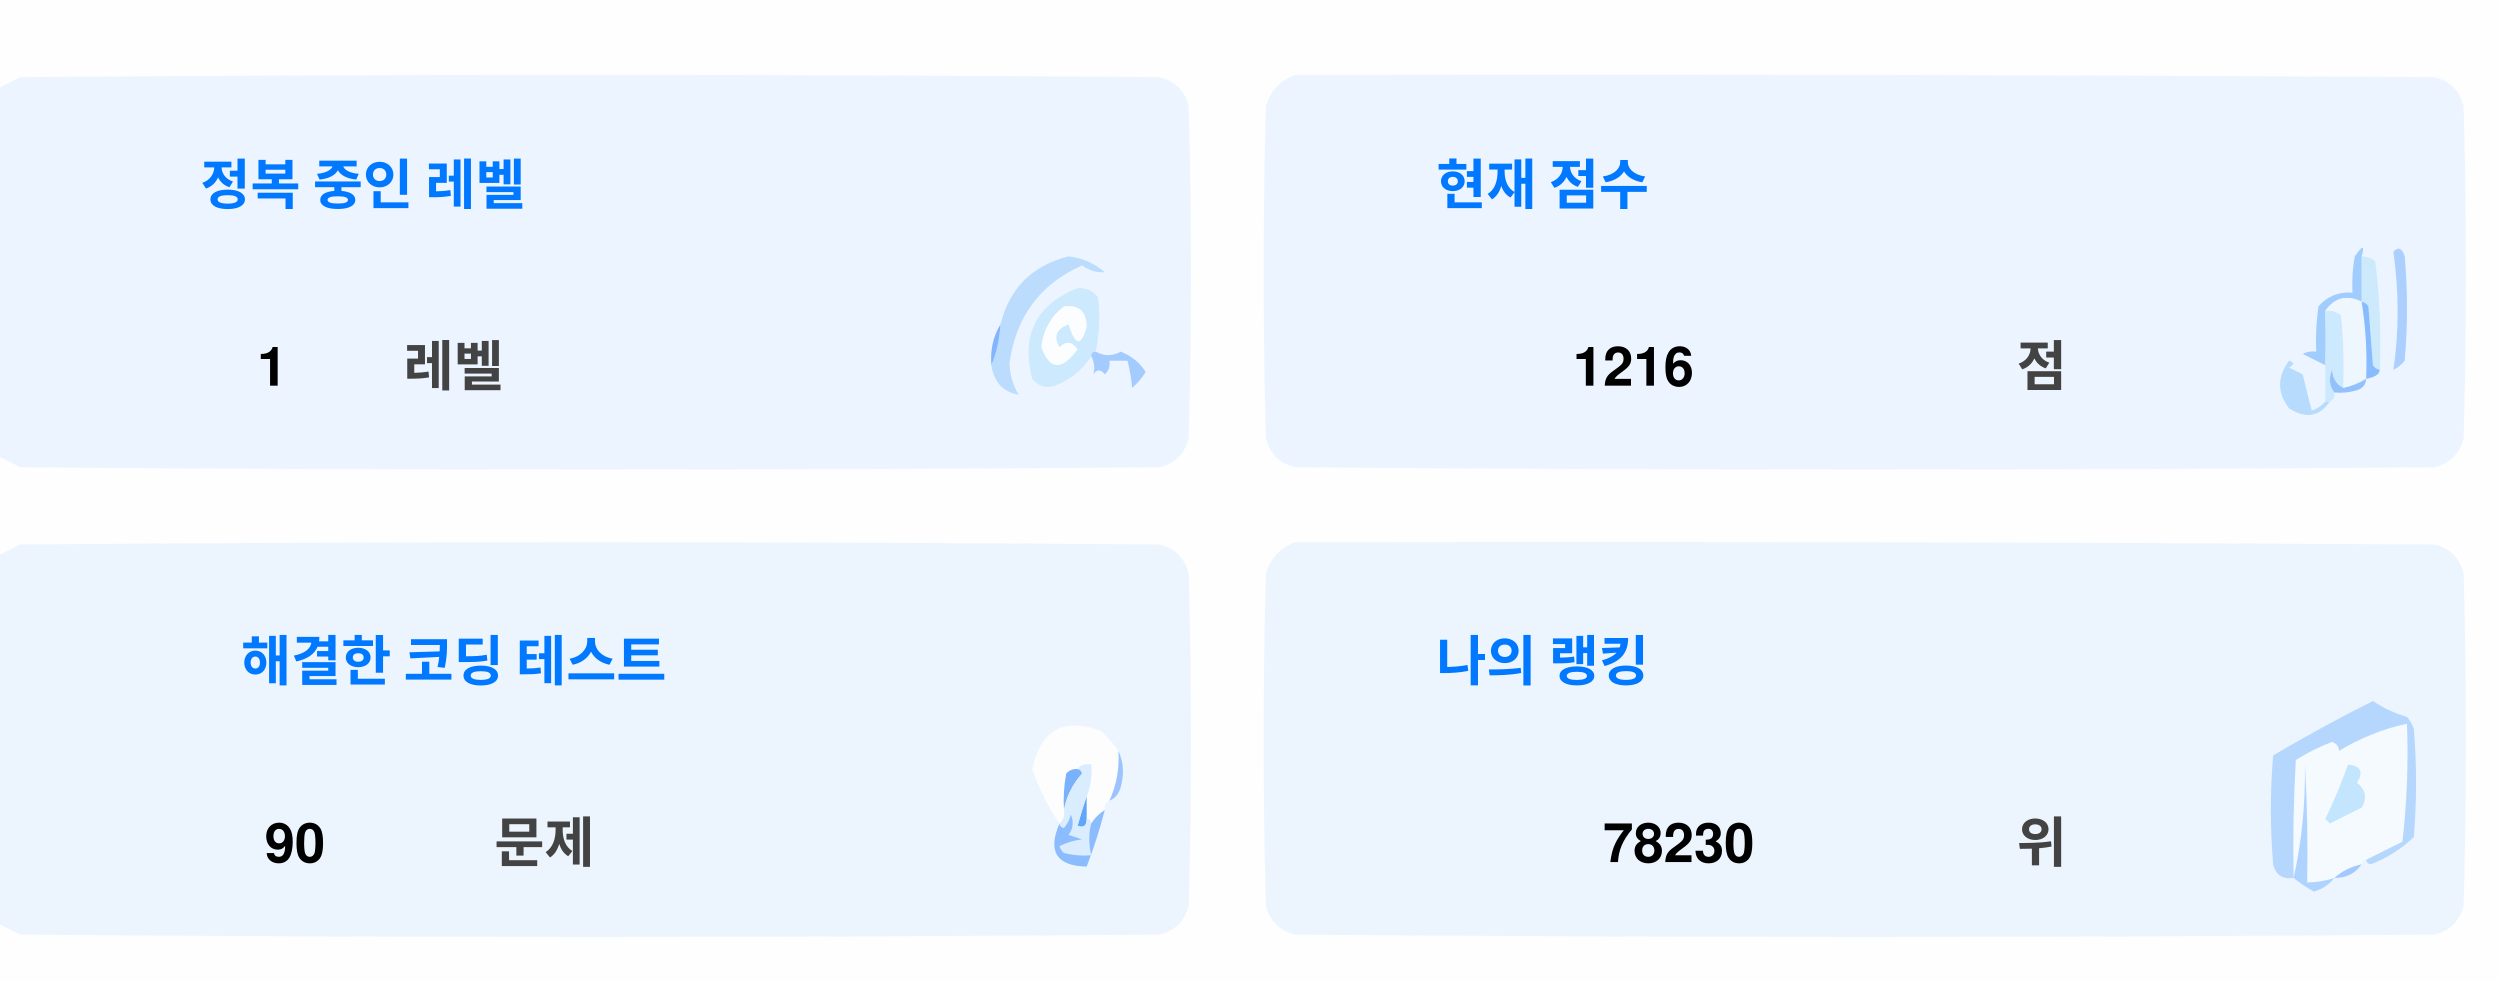
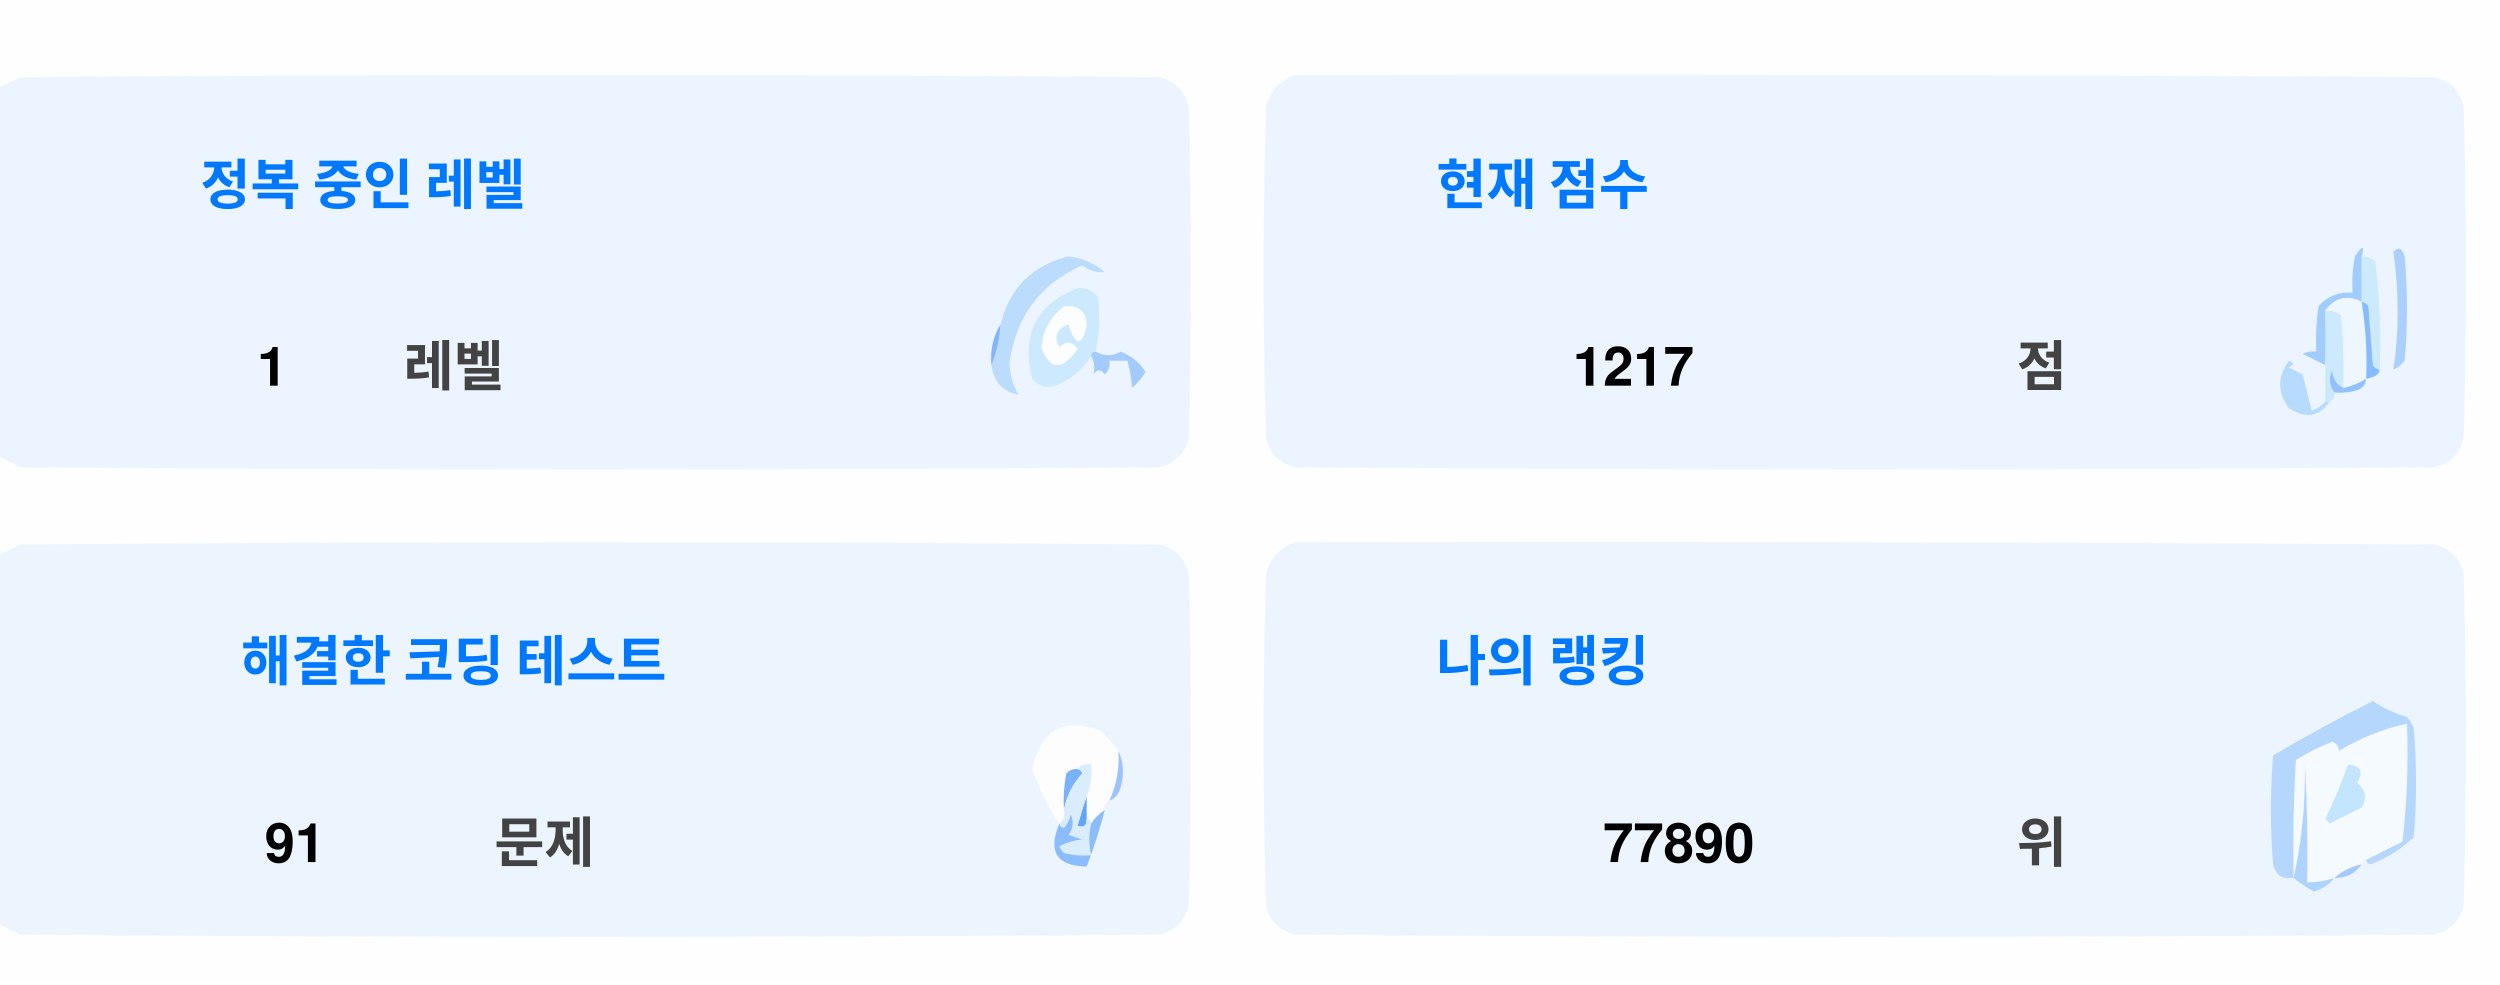
<svg xmlns="http://www.w3.org/2000/svg" version="1.1" width="551px" height="217px" style="shape-rendering:geometricPrecision; text-rendering:geometricPrecision; image-rendering:optimizeQuality; fill-rule:evenodd; clip-rule:evenodd">
  <style>.title {fill: #434343;font-size: 1rem;line-height: 1.5rem;font-weight: bold;font-family: -apple-system, BlinkMacSystemFont, Segoe UI, Helvetica, Arial, sans-serif, Apple Color Emoji, Segoe UI Emoji;}.desc {fill: #434343;font-size: 2.5rem;font-weight: bold;line-height: 1.5rem;font-family: -apple-system, BlinkMacSystemFont, Segoe UI, Helvetica, Arial, sans-serif, Apple Color Emoji, Segoe UI Emoji;}.desc-2 {fill: #434343;font-size: 1rem;font-weight: bold;line-height: 1.5rem;font-family: -apple-system, BlinkMacSystemFont, Segoe UI, Helvetica, Arial, sans-serif, Apple Color Emoji, Segoe UI Emoji;}.text, .desc {animation: twinkling 4s ease-in-out infinite;}@keyframes twinkling {40% { opacity: 1; }50% { opacity: 0.5; }60% { opacity: 1; }70% { opacity: 0.5; }80% { opacity: 1; }}</style>
  <g>
    <path style="opacity:1" fill="#fefefe" d="M -0.5,-0.5 C 183.167,-0.5 366.833,-0.5 550.5,-0.5C 550.5,71.833 550.5,144.167 550.5,216.5C 366.833,216.5 183.167,216.5 -0.5,216.5C -0.5,212.167 -0.5,207.833 -0.5,203.5C 1.14,204.32 2.807,205.153 4.5,206C 88.167,206.667 171.833,206.667 255.5,206C 259,205.167 261.167,203 262,199.5C 262.667,175.167 262.667,150.833 262,126.5C 261.167,123 259,120.833 255.5,120C 171.833,119.333 88.167,119.333 4.5,120C 2.807,120.847 1.14,121.68 -0.5,122.5C -0.5,115.167 -0.5,107.833 -0.5,100.5C 1.14,101.32 2.807,102.153 4.5,103C 88.167,103.667 171.833,103.667 255.5,103C 259,102.167 261.167,100 262,96.5C 262.667,72.167 262.667,47.833 262,23.5C 261.167,20 259,17.833 255.5,17C 171.833,16.333 88.167,16.333 4.5,17C 2.807,17.847 1.14,18.68 -0.5,19.5C -0.5,12.833 -0.5,6.167 -0.5,-0.5 Z" />
  </g>
  <g>
    <path style="opacity:1" fill="#ecf5ff" d="M -0.5,100.5 C -0.5,73.5 -0.5,46.5 -0.5,19.5C 1.14,18.68 2.807,17.847 4.5,17C 88.167,16.333 171.833,16.333 255.5,17C 259,17.833 261.167,20 262,23.5C 262.667,47.833 262.667,72.167 262,96.5C 261.167,100 259,102.167 255.5,103C 171.833,103.667 88.167,103.667 4.5,103C 2.807,102.153 1.14,101.32 -0.5,100.5 Z" />
  </g>
  <g>
    <path style="opacity:1" fill="#ecf5ff" d="M 285.5,16.5 C 369.167,16.333 452.834,16.5 536.5,17C 540,17.833 542.167,20 543,23.5C 543.667,47.833 543.667,72.167 543,96.5C 542.167,100 540,102.167 536.5,103C 452.833,103.667 369.167,103.667 285.5,103C 282,102.167 279.833,100 279,96.5C 278.333,72.167 278.333,47.833 279,23.5C 280.018,19.985 282.185,17.652 285.5,16.5 Z" />
  </g>
  <g>
    <path style="opacity:1" fill="#cdeafd" d="M 520.5,56.5 C 521.583,56.539 522.583,56.873 523.5,57.5C 524.498,65.472 524.831,73.472 524.5,81.5C 523.883,81.389 523.383,81.056 523,80.5C 522.667,76.167 522.333,71.833 522,67.5C 521.617,66.944 521.117,66.611 520.5,66.5C 520.5,63.167 520.5,59.833 520.5,56.5 Z" />
  </g>
  <g>
    <path style="opacity:1" fill="#abcfff" d="M 527.5,55.5 C 528.566,54.308 529.399,54.641 530,56.5C 530.667,64.167 530.667,71.833 530,79.5C 529.311,80.357 528.478,81.023 527.5,81.5C 528.758,73.08 528.758,64.414 527.5,55.5 Z" />
  </g>
  <g>
    <path style="opacity:1" fill="#bbdcfd" d="M 218.5,80.5 C 219.657,77.727 220.324,74.727 220.5,71.5C 222.49,63.51 227.49,58.51 235.5,56.5C 238.528,56.847 241.194,58.014 243.5,60C 241.744,60.141 240.078,59.641 238.5,58.5C 229.247,62.607 223.914,69.773 222.5,80C 222.565,82.526 223.232,84.859 224.5,87C 221.07,86.397 219.07,84.231 218.5,80.5 Z" />
  </g>
  <g>
    <path style="opacity:1" fill="#cde9fd" d="M 241.5,77.5 C 240.833,77.5 240.5,77.833 240.5,78.5C 238.628,81.529 235.961,83.695 232.5,85C 230.536,85.624 228.869,85.124 227.5,83.5C 225.021,73.791 228.354,67.124 237.5,63.5C 239.374,63.39 240.874,64.056 242,65.5C 242.497,69.524 242.331,73.524 241.5,77.5 Z" />
  </g>
  <g>
    <path style="opacity:1" fill="#fcfdfe" d="M 234.5,67.5 C 237.826,67.162 239.493,68.662 239.5,72C 238.334,76.434 237,76.267 235.5,71.5C 232.832,72.515 232.166,74.182 233.5,76.5C 235.017,75.089 236.351,75.256 237.5,77C 234.006,81.771 231.34,81.605 229.5,76.5C 229.904,72.771 231.571,69.771 234.5,67.5 Z" />
  </g>
  <g>
    <path style="opacity:1" fill="#a1ccfe" d="M 520.5,56.5 C 520.5,59.833 520.5,63.167 520.5,66.5C 517.238,64.922 514.572,65.589 512.5,68.5C 512.617,72.81 512.617,76.81 512.5,80.5C 510.86,79.68 509.193,78.847 507.5,78C 508.448,77.517 509.448,77.35 510.5,77.5C 510.335,74.15 510.502,70.817 511,67.5C 512.995,65.253 515.495,64.253 518.5,64.5C 518.336,61.813 518.503,59.146 519,56.5C 520.731,53.969 521.231,53.969 520.5,56.5 Z" />
  </g>
  <g>
    <path style="opacity:1" fill="#cde9fd" d="M 512.5,68.5 C 513.822,68.33 514.989,68.663 516,69.5C 516.499,74.823 516.666,80.156 516.5,85.5C 514.955,84.77 514.122,83.437 514,81.5C 513.22,83.387 513.387,85.054 514.5,86.5C 514.672,87.492 514.338,88.158 513.5,88.5C 513.167,88.5 512.833,88.5 512.5,88.5C 512.5,85.833 512.5,83.167 512.5,80.5C 512.617,76.81 512.617,72.81 512.5,68.5 Z" />
  </g>
  <g>
    <path style="opacity:1" fill="#eef6fe" d="M 520.5,66.5 C 521.407,72.106 521.74,77.773 521.5,83.5C 519.95,84.441 518.284,85.108 516.5,85.5C 516.666,80.156 516.499,74.823 516,69.5C 514.989,68.663 513.822,68.33 512.5,68.5C 514.572,65.589 517.238,64.922 520.5,66.5 Z" />
  </g>
  <g>
    <path style="opacity:1" fill="#88bcff" d="M 520.5,66.5 C 521.117,66.611 521.617,66.944 522,67.5C 522.333,71.833 522.667,76.167 523,80.5C 523.383,81.056 523.883,81.389 524.5,81.5C 524.445,82.469 523.445,83.136 521.5,83.5C 521.74,77.773 521.407,72.106 520.5,66.5 Z" />
  </g>
  <g>
    <path style="opacity:1" fill="#82b5fe" d="M 220.5,71.5 C 220.324,74.727 219.657,77.727 218.5,80.5C 218.215,77.171 218.882,74.171 220.5,71.5 Z" />
  </g>
  <g>
    <path style="opacity:1" fill="#a3cbfe" d="M 240.5,78.5 C 240.5,77.833 240.833,77.5 241.5,77.5C 243.391,78.536 245.224,78.536 247,77.5C 249.391,78.429 251.225,79.929 252.5,82C 251.681,83.319 250.681,84.486 249.5,85.5C 249.409,83.777 249.075,81.777 248.5,79.5C 247.167,79.5 245.833,79.5 244.5,79.5C 244.719,80.675 244.386,81.675 243.5,82.5C 242.575,81.359 241.741,81.359 241,82.5C 241.331,80.981 241.164,79.648 240.5,78.5 Z" />
  </g>
  <g>
    <path style="opacity:1" fill="#b7dbfd" d="M 512.5,88.5 C 512.833,88.5 513.167,88.5 513.5,88.5C 511.199,91.857 508.199,92.357 504.5,90C 501.872,86.535 501.872,83.035 504.5,79.5C 505.696,79.846 505.696,80.346 504.5,81C 505.5,81.5 506.5,82 507.5,82.5C 508.167,85.167 508.833,87.833 509.5,90.5C 510.739,90.058 511.739,89.391 512.5,88.5 Z" />
  </g>
  <g>
    <path style="opacity:1" fill="#92c1fe" d="M 516.5,85.5 C 518.284,85.108 519.95,84.441 521.5,83.5C 521.423,84.75 520.756,85.583 519.5,86C 517.866,86.493 516.199,86.66 514.5,86.5C 513.387,85.054 513.22,83.387 514,81.5C 514.122,83.437 514.955,84.77 516.5,85.5 Z" />
  </g>
  <g>
    <path style="opacity:1" fill="#ecf5fe" d="M -0.5,203.5 C -0.5,176.5 -0.5,149.5 -0.5,122.5C 1.14,121.68 2.807,120.847 4.5,120C 88.167,119.333 171.833,119.333 255.5,120C 259,120.833 261.167,123 262,126.5C 262.667,150.833 262.667,175.167 262,199.5C 261.167,203 259,205.167 255.5,206C 171.833,206.667 88.167,206.667 4.5,206C 2.807,205.153 1.14,204.32 -0.5,203.5 Z" />
  </g>
  <g>
    <path style="opacity:1" fill="#ecf5fe" d="M 285.5,119.5 C 369.167,119.333 452.834,119.5 536.5,120C 540,120.833 542.167,123 543,126.5C 543.667,150.833 543.667,175.167 543,199.5C 542.167,203 540,205.167 536.5,206C 452.833,206.667 369.167,206.667 285.5,206C 282,205.167 279.833,203 279,199.5C 278.333,175.167 278.333,150.833 279,126.5C 280.018,122.985 282.185,120.652 285.5,119.5 Z" />
  </g>
  <g>
    <path style="opacity:1" fill="#fdfdfe" d="M 246.5,165.5 C 246.758,169.367 246.092,173.034 244.5,176.5C 243.662,176.842 243.328,177.508 243.5,178.5C 242.272,179.306 241.272,180.306 240.5,181.5C 240.5,180.833 240.167,180.5 239.5,180.5C 239.5,178.833 239.5,177.167 239.5,175.5C 240.369,173.283 240.702,170.95 240.5,168.5C 239.209,168.263 238.209,168.596 237.5,169.5C 236.504,169.414 235.671,169.748 235,170.5C 234.503,173.146 234.336,175.813 234.5,178.5C 234.737,179.791 234.404,180.791 233.5,181.5C 230.986,177.806 228.986,173.806 227.5,169.5C 229.309,160.957 234.309,158.124 242.5,161C 244.07,162.397 245.404,163.897 246.5,165.5 Z" />
  </g>
  <g>
    <path style="opacity:1" fill="#f5faff" d="M 521.5,189.5 C 520.833,189.5 520.5,189.833 520.5,190.5C 518.181,190.992 516.181,191.992 514.5,193.5C 512.565,194.15 510.565,194.483 508.5,194.5C 508.666,185.827 508.5,177.16 508,168.5C 508.141,177.227 507.308,185.56 505.5,193.5C 505.334,184.827 505.5,176.16 506,167.5C 508.527,165.903 511.194,164.57 514,163.5C 515.011,163.892 515.511,164.559 515.5,165.5C 520.21,162.641 525.21,160.641 530.5,159.5C 530.831,168.192 530.498,176.859 529.5,185.5C 526.807,186.847 524.14,188.18 521.5,189.5 Z" />
  </g>
  <g>
    <path style="opacity:1" fill="#b6d7fd" d="M 521.5,189.5 C 524.14,188.18 526.807,186.847 529.5,185.5C 530.498,176.859 530.831,168.192 530.5,159.5C 525.21,160.641 520.21,162.641 515.5,165.5C 515.511,164.559 515.011,163.892 514,163.5C 511.194,164.57 508.527,165.903 506,167.5C 505.5,176.16 505.334,184.827 505.5,193.5C 503.089,193.863 501.589,192.863 501,190.5C 500.333,182.5 500.333,174.5 501,166.5C 508.173,162.246 515.507,158.246 523,154.5C 525.304,156.068 527.804,157.235 530.5,158C 531.126,158.75 531.626,159.584 532,160.5C 532.667,168.5 532.667,176.5 532,184.5C 529.292,187.111 526.125,189.111 522.5,190.5C 521.893,190.376 521.56,190.043 521.5,189.5 Z" />
  </g>
  <g>
    <path style="opacity:1" fill="#c3e5fe" d="M 517.5,168.5 C 520.317,168.801 520.984,170.134 519.5,172.5C 521.439,174.122 521.772,175.956 520.5,178C 518.167,179.167 515.833,180.333 513.5,181.5C 513.167,181.167 512.833,180.833 512.5,180.5C 514.414,176.515 516.081,172.515 517.5,168.5 Z" />
  </g>
  <g>
    <path style="opacity:1" fill="#7ab1fc" d="M 237.5,169.5 C 238.043,169.56 238.376,169.893 238.5,170.5C 236.395,172.836 235.062,175.503 234.5,178.5C 234.336,175.813 234.503,173.146 235,170.5C 235.671,169.748 236.504,169.414 237.5,169.5 Z" />
  </g>
  <g>
    <path style="opacity:1" fill="#afd3ff" d="M 514.5,193.5 C 513.378,194.947 511.878,195.947 510,196.5C 508.348,195.601 506.848,194.601 505.5,193.5C 507.308,185.56 508.141,177.227 508,168.5C 508.5,177.16 508.666,185.827 508.5,194.5C 510.565,194.483 512.565,194.15 514.5,193.5 Z" />
  </g>
  <g>
    <path style="opacity:1" fill="#9cc3fd" d="M 246.5,165.5 C 247.634,167.966 247.801,170.633 247,173.5C 246.623,174.942 245.79,175.942 244.5,176.5C 246.092,173.034 246.758,169.367 246.5,165.5 Z" />
  </g>
  <g>
    <path style="opacity:1" fill="#62a6fc" d="M 239.5,175.5 C 239.5,177.167 239.5,178.833 239.5,180.5C 239.483,182.028 238.816,182.528 237.5,182C 238.117,179.723 238.784,177.556 239.5,175.5 Z" />
  </g>
  <g>
    <path style="opacity:1" fill="#daedfe" d="M 237.5,169.5 C 238.209,168.596 239.209,168.263 240.5,168.5C 240.702,170.95 240.369,173.283 239.5,175.5C 238.784,177.556 238.117,179.723 237.5,182C 238.816,182.528 239.483,182.028 239.5,180.5C 240.167,180.5 240.5,180.833 240.5,181.5C 239.918,183.669 239.918,186.002 240.5,188.5C 238.473,188.662 236.473,188.495 234.5,188C 234.043,187.586 233.709,187.086 233.5,186.5C 235.078,185.702 236.744,185.202 238.5,185C 237.5,184.667 236.5,184.333 235.5,184C 236.554,182.612 236.72,181.112 236,179.5C 235.751,180.624 235.251,181.624 234.5,182.5C 233.893,182.376 233.56,182.043 233.5,181.5C 234.404,180.791 234.737,179.791 234.5,178.5C 235.062,175.503 236.395,172.836 238.5,170.5C 238.376,169.893 238.043,169.56 237.5,169.5 Z" />
  </g>
  <g>
    <path style="opacity:1" fill="#8bbcfd" d="M 243.5,178.5 C 242.395,182.803 241.062,186.969 239.5,191C 232.857,190.847 230.857,187.68 233.5,181.5C 233.56,182.043 233.893,182.376 234.5,182.5C 235.251,181.624 235.751,180.624 236,179.5C 236.72,181.112 236.554,182.612 235.5,184C 236.5,184.333 237.5,184.667 238.5,185C 236.744,185.202 235.078,185.702 233.5,186.5C 233.709,187.086 234.043,187.586 234.5,188C 236.473,188.495 238.473,188.662 240.5,188.5C 239.918,186.002 239.918,183.669 240.5,181.5C 241.272,180.306 242.272,179.306 243.5,178.5 Z" />
  </g>
  <g>
    <path style="opacity:1" fill="#a4c8ff" d="M 520.5,190.5 C 519.089,192.539 517.089,193.539 514.5,193.5C 516.181,191.992 518.181,190.992 520.5,190.5 Z" />
  </g>
  <text text-anchor="middle" x="80" y="45" class="title" style="fill:#0078ff;" stroke="#none" stroke-width="1">정복 중인 레벨</text>
  <text text-anchor="middle" x="60" y="85" class="desc" style="fill:#000000;" stroke="#none" stroke-width="1">1</text>
  <text text-anchor="middle" x="100" y="85" class="desc-2" style="fill:#434343;" stroke="#none" stroke-width="1">레벨</text>
  <text text-anchor="middle" x="340" y="45" class="title" style="fill:#0078ff;" stroke="#none" stroke-width="1">현재 점수</text>
-   <text text-anchor="middle" x="360" y="85" class="desc" style="fill:#000000;" stroke="#none" stroke-width="1">1216</text>
+   <text text-anchor="middle" x="360" y="85" class="desc" style="fill:#000000;" stroke="#none" stroke-width="1">1217</text>
  <text text-anchor="middle" x="450" y="85" class="desc-2" style="fill:#434343;" stroke="#none" stroke-width="1">점</text>
  <text text-anchor="middle" x="100" y="150" class="title" style="fill:#0078ff;" stroke="#none" stroke-width="1">해결한 코딩 테스트</text>
-   <text text-anchor="middle" x="65" y="190" class="desc" style="fill:#000000;" stroke="#none" stroke-width="1">90</text>
+   <text text-anchor="middle" x="65" y="190" class="desc" style="fill:#000000;" stroke="#none" stroke-width="1">91</text>
  <text text-anchor="middle" x="120" y="190" class="desc-2" style="fill:#434343;" stroke="#none" stroke-width="1">문제</text>
  <text text-anchor="middle" x="340" y="150" class="title" style="fill:#0078ff;" stroke="#none" stroke-width="1">나의 랭킹</text>
-   <text text-anchor="middle" x="370" y="190" class="desc" style="fill:#000000;" stroke="#none" stroke-width="1">78230</text>
+   <text text-anchor="middle" x="370" y="190" class="desc" style="fill:#000000;" stroke="#none" stroke-width="1">77890</text>
  <text text-anchor="middle" x="450" y="190" class="desc-2" style="fill:#434343;" stroke="#none" stroke-width="1">위</text>
</svg>
